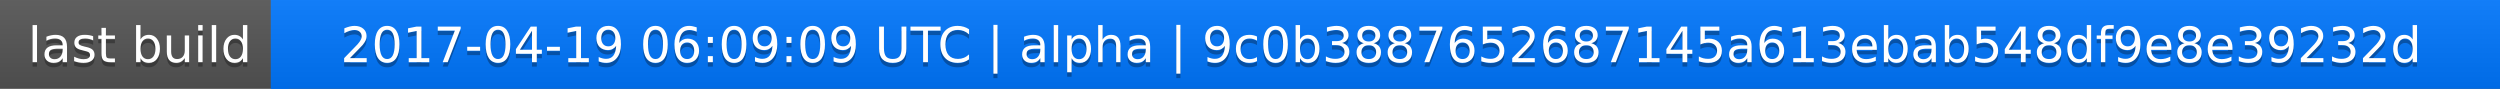
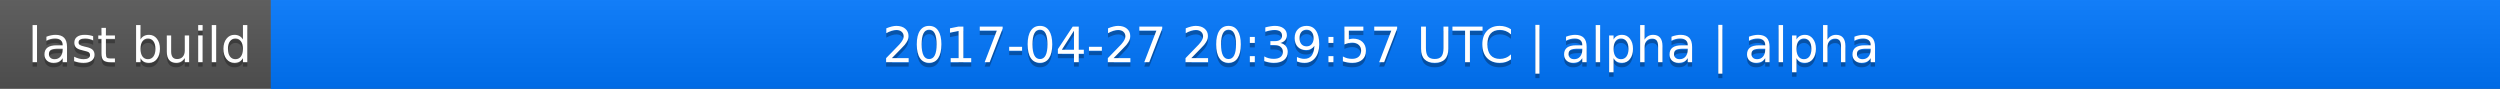
<svg xmlns="http://www.w3.org/2000/svg" width="563" height="20">
  <linearGradient id="a" x2="0" y2="100%">
    <stop offset="0" stop-color="#bbb" stop-opacity=".1" />
    <stop offset="1" stop-opacity=".1" />
  </linearGradient>
  <rect rx="0" width="563" height="20" fill="#555" />
  <rect rx="0" x="61" width="502" height="20" fill="#07f" />
  <path fill="#07f" d="M61 0h4v20h-4z" />
  <rect rx="0" width="563" height="20" fill="url(#a)" />
  <g fill="#fff" text-anchor="middle" font-family="DejaVu Sans,Verdana,Geneva,sans-serif" font-size="11">
    <text x="31.5" y="15" fill="#010101" fill-opacity=".3">last build</text>
    <text x="31.5" y="14">last build</text>
-     <text x="311" y="15" fill="#010101" fill-opacity=".3">2017-04-19 06:09:09 UTC | alpha | 9c0b3887652687145a613ebab548df9e8e39232d</text>
-     <text x="311" y="14">2017-04-19 06:09:09 UTC | alpha | 9c0b3887652687145a613ebab548df9e8e39232d</text>
+     <text x="311" y="15" fill="#010101" fill-opacity=".3">2017-04-27 20:39:57 UTC | alpha | alpha</text>
+     <text x="311" y="14">2017-04-27 20:39:57 UTC | alpha | alpha</text>
  </g>
</svg>
